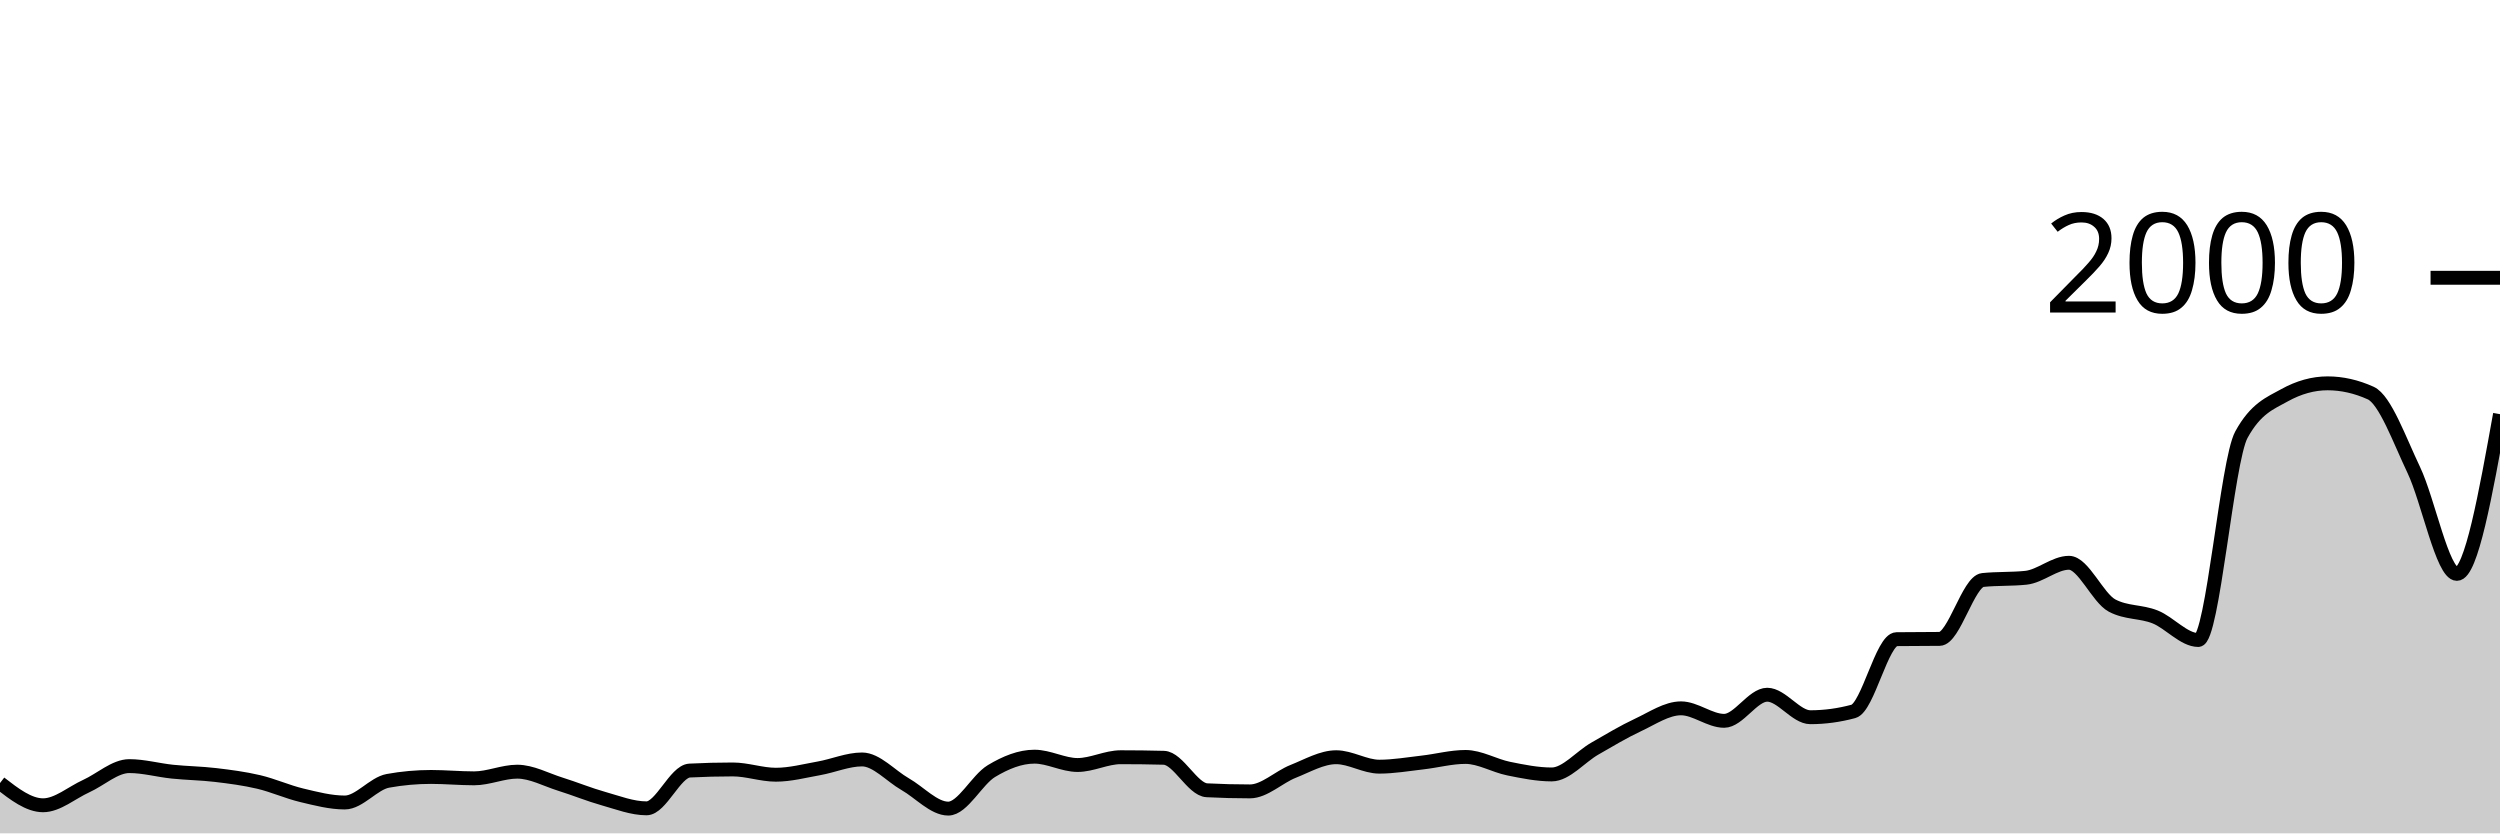
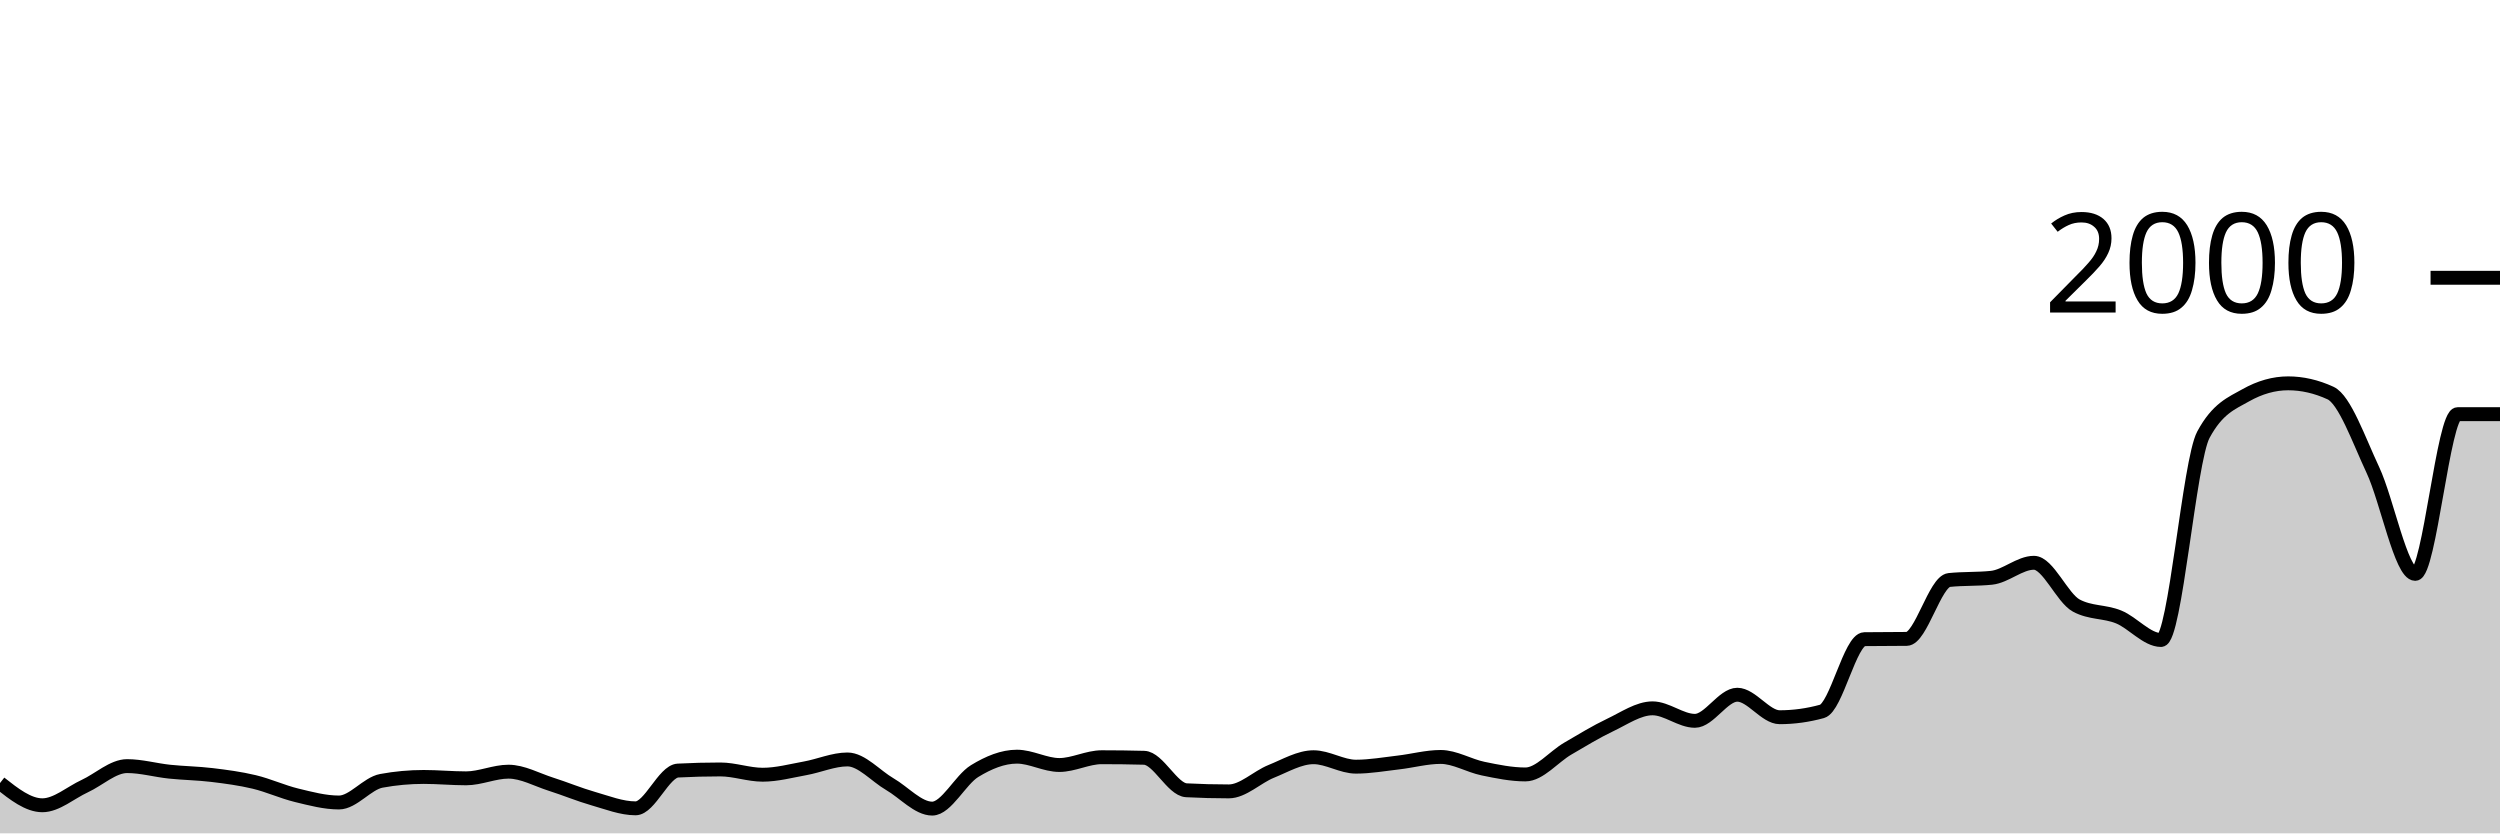
<svg xmlns="http://www.w3.org/2000/svg" viewBox="0 0 180 60">
  <g transform="translate(0,20)">
-     <path class="area" fill="rgba(0, 0, 0, 0.2)" d="M0,36.38C1.034,37.18,2.069,37.98,3.103,37.98C4.138,37.98,5.172,37.07,6.207,36.6C7.241,36.13,8.276,35.16,9.31,35.16C10.345,35.16,11.379,35.453,12.414,35.56C13.448,35.667,14.483,35.677,15.517,35.8C16.552,35.923,17.586,36.057,18.621,36.3C19.655,36.543,20.69,37.013,21.724,37.26C22.759,37.507,23.793,37.78,24.828,37.78C25.862,37.78,26.897,36.407,27.931,36.22C28.966,36.033,30,35.94,31.034,35.94C32.069,35.94,33.103,36.04,34.138,36.04C35.172,36.04,36.207,35.56,37.241,35.56C38.276,35.56,39.31,36.137,40.345,36.46C41.379,36.783,42.414,37.21,43.448,37.5C44.483,37.79,45.517,38.2,46.552,38.2C47.586,38.2,48.621,35.533,49.655,35.48C50.69,35.427,51.724,35.4,52.759,35.4C53.793,35.4,54.828,35.78,55.862,35.78C56.897,35.78,57.931,35.503,58.966,35.32C60,35.137,61.034,34.68,62.069,34.68C63.103,34.68,64.138,35.87,65.172,36.46C66.207,37.05,67.241,38.22,68.276,38.22C69.31,38.22,70.345,36.143,71.379,35.52C72.414,34.897,73.448,34.48,74.483,34.48C75.517,34.48,76.552,35.08,77.586,35.08C78.621,35.08,79.655,34.52,80.69,34.52C81.724,34.52,82.759,34.533,83.793,34.56C84.828,34.587,85.862,36.847,86.897,36.9C87.931,36.953,88.966,36.98,90,36.98C91.034,36.98,92.069,35.95,93.103,35.54C94.138,35.13,95.172,34.52,96.207,34.52C97.241,34.52,98.276,35.2,99.31,35.2C100.345,35.2,101.379,35.017,102.414,34.9C103.448,34.783,104.483,34.5,105.517,34.5C106.552,34.5,107.586,35.13,108.621,35.34C109.655,35.55,110.69,35.76,111.724,35.76C112.759,35.76,113.793,34.493,114.828,33.9C115.862,33.307,116.897,32.683,117.931,32.2C118.966,31.717,120,31,121.034,31C122.069,31,123.103,31.9,124.138,31.9C125.172,31.9,126.207,30.02,127.241,30.02C128.276,30.02,129.31,31.64,130.345,31.64C131.379,31.64,132.414,31.5,133.448,31.22C134.483,30.94,135.517,26.033,136.552,26.02C137.586,26.007,138.621,26.013,139.655,26C140.69,25.987,141.724,21.867,142.759,21.76C143.793,21.653,144.828,21.707,145.862,21.6C146.897,21.493,147.931,20.52,148.966,20.52C150,20.52,151.034,23.053,152.069,23.6C153.103,24.147,154.138,24.007,155.172,24.42C156.207,24.833,157.241,26.08,158.276,26.08C159.31,26.08,160.345,13.193,161.379,11.3C162.414,9.407,163.448,9.033,164.483,8.46C165.517,7.887,166.552,7.6,167.586,7.6C168.621,7.6,169.655,7.833,170.69,8.3C171.724,8.767,172.759,11.67,173.793,13.84C174.828,16.01,175.862,21.32,176.897,21.32C177.931,21.32,178.966,15.57,180,9.82L180,40C178.966,40,177.931,40,176.897,40C175.862,40,174.828,40,173.793,40C172.759,40,171.724,40,170.69,40C169.655,40,168.621,40,167.586,40C166.552,40,165.517,40,164.483,40C163.448,40,162.414,40,161.379,40C160.345,40,159.31,40,158.276,40C157.241,40,156.207,40,155.172,40C154.138,40,153.103,40,152.069,40C151.034,40,150,40,148.966,40C147.931,40,146.897,40,145.862,40C144.828,40,143.793,40,142.759,40C141.724,40,140.69,40,139.655,40C138.621,40,137.586,40,136.552,40C135.517,40,134.483,40,133.448,40C132.414,40,131.379,40,130.345,40C129.31,40,128.276,40,127.241,40C126.207,40,125.172,40,124.138,40C123.103,40,122.069,40,121.034,40C120,40,118.966,40,117.931,40C116.897,40,115.862,40,114.828,40C113.793,40,112.759,40,111.724,40C110.69,40,109.655,40,108.621,40C107.586,40,106.552,40,105.517,40C104.483,40,103.448,40,102.414,40C101.379,40,100.345,40,99.31,40C98.276,40,97.241,40,96.207,40C95.172,40,94.138,40,93.103,40C92.069,40,91.034,40,90,40C88.966,40,87.931,40,86.897,40C85.862,40,84.828,40,83.793,40C82.759,40,81.724,40,80.69,40C79.655,40,78.621,40,77.586,40C76.552,40,75.517,40,74.483,40C73.448,40,72.414,40,71.379,40C70.345,40,69.31,40,68.276,40C67.241,40,66.207,40,65.172,40C64.138,40,63.103,40,62.069,40C61.034,40,60,40,58.966,40C57.931,40,56.897,40,55.862,40C54.828,40,53.793,40,52.759,40C51.724,40,50.69,40,49.655,40C48.621,40,47.586,40,46.552,40C45.517,40,44.483,40,43.448,40C42.414,40,41.379,40,40.345,40C39.31,40,38.276,40,37.241,40C36.207,40,35.172,40,34.138,40C33.103,40,32.069,40,31.034,40C30,40,28.966,40,27.931,40C26.897,40,25.862,40,24.828,40C23.793,40,22.759,40,21.724,40C20.69,40,19.655,40,18.621,40C17.586,40,16.552,40,15.517,40C14.483,40,13.448,40,12.414,40C11.379,40,10.345,40,9.31,40C8.276,40,7.241,40,6.207,40C5.172,40,4.138,40,3.103,40C2.069,40,1.034,40,0,40Z" />
-     <path class="line" stroke="black" fill="none" d="M0,36.38C1.034,37.18,2.069,37.98,3.103,37.98C4.138,37.98,5.172,37.07,6.207,36.6C7.241,36.13,8.276,35.16,9.31,35.16C10.345,35.16,11.379,35.453,12.414,35.56C13.448,35.667,14.483,35.677,15.517,35.8C16.552,35.923,17.586,36.057,18.621,36.3C19.655,36.543,20.69,37.013,21.724,37.26C22.759,37.507,23.793,37.78,24.828,37.78C25.862,37.78,26.897,36.407,27.931,36.22C28.966,36.033,30,35.94,31.034,35.94C32.069,35.94,33.103,36.04,34.138,36.04C35.172,36.04,36.207,35.56,37.241,35.56C38.276,35.56,39.31,36.137,40.345,36.46C41.379,36.783,42.414,37.21,43.448,37.5C44.483,37.79,45.517,38.2,46.552,38.2C47.586,38.2,48.621,35.533,49.655,35.48C50.69,35.427,51.724,35.4,52.759,35.4C53.793,35.4,54.828,35.78,55.862,35.78C56.897,35.78,57.931,35.503,58.966,35.32C60,35.137,61.034,34.68,62.069,34.68C63.103,34.68,64.138,35.87,65.172,36.46C66.207,37.05,67.241,38.22,68.276,38.22C69.31,38.22,70.345,36.143,71.379,35.52C72.414,34.897,73.448,34.48,74.483,34.48C75.517,34.48,76.552,35.08,77.586,35.08C78.621,35.08,79.655,34.52,80.69,34.52C81.724,34.52,82.759,34.533,83.793,34.56C84.828,34.587,85.862,36.847,86.897,36.9C87.931,36.953,88.966,36.98,90,36.98C91.034,36.98,92.069,35.95,93.103,35.54C94.138,35.13,95.172,34.52,96.207,34.52C97.241,34.52,98.276,35.2,99.31,35.2C100.345,35.2,101.379,35.017,102.414,34.9C103.448,34.783,104.483,34.5,105.517,34.5C106.552,34.5,107.586,35.13,108.621,35.34C109.655,35.55,110.69,35.76,111.724,35.76C112.759,35.76,113.793,34.493,114.828,33.9C115.862,33.307,116.897,32.683,117.931,32.2C118.966,31.717,120,31,121.034,31C122.069,31,123.103,31.9,124.138,31.9C125.172,31.9,126.207,30.02,127.241,30.02C128.276,30.02,129.31,31.64,130.345,31.64C131.379,31.64,132.414,31.5,133.448,31.22C134.483,30.94,135.517,26.033,136.552,26.02C137.586,26.007,138.621,26.013,139.655,26C140.69,25.987,141.724,21.867,142.759,21.76C143.793,21.653,144.828,21.707,145.862,21.6C146.897,21.493,147.931,20.52,148.966,20.52C150,20.52,151.034,23.053,152.069,23.6C153.103,24.147,154.138,24.007,155.172,24.42C156.207,24.833,157.241,26.08,158.276,26.08C159.31,26.08,160.345,13.193,161.379,11.3C162.414,9.407,163.448,9.033,164.483,8.46C165.517,7.887,166.552,7.6,167.586,7.6C168.621,7.6,169.655,7.833,170.69,8.3C171.724,8.767,172.759,11.67,173.793,13.84C174.828,16.01,175.862,21.32,176.897,21.32C177.931,21.32,178.966,15.57,180,9.82" />
+     <path class="area" fill="rgba(0, 0, 0, 0.2)" d="M0,36.38C1.017,37.18,2.034,37.98,3.051,37.98C4.068,37.98,5.085,37.07,6.102,36.6C7.119,36.13,8.136,35.16,9.153,35.16C10.169,35.16,11.186,35.453,12.203,35.56C13.22,35.667,14.237,35.677,15.254,35.8C16.271,35.923,17.288,36.057,18.305,36.3C19.322,36.543,20.339,37.013,21.356,37.26C22.373,37.507,23.39,37.78,24.407,37.78C25.424,37.78,26.441,36.407,27.458,36.22C28.475,36.033,29.492,35.94,30.508,35.94C31.525,35.94,32.542,36.04,33.559,36.04C34.576,36.04,35.593,35.56,36.61,35.56C37.627,35.56,38.644,36.137,39.661,36.46C40.678,36.783,41.695,37.21,42.712,37.5C43.729,37.79,44.746,38.2,45.763,38.2C46.78,38.2,47.797,35.533,48.814,35.48C49.831,35.427,50.847,35.4,51.864,35.4C52.881,35.4,53.898,35.78,54.915,35.78C55.932,35.78,56.949,35.503,57.966,35.32C58.983,35.137,60,34.68,61.017,34.68C62.034,34.68,63.051,35.87,64.068,36.46C65.085,37.05,66.102,38.22,67.119,38.22C68.136,38.22,69.153,36.143,70.169,35.52C71.186,34.897,72.203,34.48,73.22,34.48C74.237,34.48,75.254,35.08,76.271,35.08C77.288,35.08,78.305,34.52,79.322,34.52C80.339,34.52,81.356,34.533,82.373,34.56C83.39,34.587,84.407,36.847,85.424,36.9C86.441,36.953,87.458,36.98,88.475,36.98C89.492,36.98,90.508,35.95,91.525,35.54C92.542,35.13,93.559,34.52,94.576,34.52C95.593,34.52,96.61,35.2,97.627,35.2C98.644,35.2,99.661,35.017,100.678,34.9C101.695,34.783,102.712,34.5,103.729,34.5C104.746,34.5,105.763,35.13,106.78,35.34C107.797,35.55,108.814,35.76,109.831,35.76C110.847,35.76,111.864,34.493,112.881,33.9C113.898,33.307,114.915,32.683,115.932,32.2C116.949,31.717,117.966,31,118.983,31C120,31,121.017,31.9,122.034,31.9C123.051,31.9,124.068,30.02,125.085,30.02C126.102,30.02,127.119,31.64,128.136,31.64C129.153,31.64,130.169,31.5,131.186,31.22C132.203,30.94,133.22,26.033,134.237,26.02C135.254,26.007,136.271,26.013,137.288,26C138.305,25.987,139.322,21.867,140.339,21.76C141.356,21.653,142.373,21.707,143.39,21.6C144.407,21.493,145.424,20.52,146.441,20.52C147.458,20.52,148.475,23.053,149.492,23.6C150.508,24.147,151.525,24.007,152.542,24.42C153.559,24.833,154.576,26.08,155.593,26.08C156.61,26.08,157.627,13.193,158.644,11.3C159.661,9.407,160.678,9.033,161.695,8.46C162.712,7.887,163.729,7.6,164.746,7.6C165.763,7.6,166.78,7.833,167.797,8.3C168.814,8.767,169.831,11.67,170.847,13.84C171.864,16.01,172.881,21.32,173.898,21.32C174.915,21.32,175.932,9.82,176.949,9.82C177.966,9.82,178.983,9.82,180,9.82L180,40C178.983,40,177.966,40,176.949,40C175.932,40,174.915,40,173.898,40C172.881,40,171.864,40,170.847,40C169.831,40,168.814,40,167.797,40C166.78,40,165.763,40,164.746,40C163.729,40,162.712,40,161.695,40C160.678,40,159.661,40,158.644,40C157.627,40,156.61,40,155.593,40C154.576,40,153.559,40,152.542,40C151.525,40,150.508,40,149.492,40C148.475,40,147.458,40,146.441,40C145.424,40,144.407,40,143.39,40C142.373,40,141.356,40,140.339,40C139.322,40,138.305,40,137.288,40C136.271,40,135.254,40,134.237,40C133.22,40,132.203,40,131.186,40C130.169,40,129.153,40,128.136,40C127.119,40,126.102,40,125.085,40C124.068,40,123.051,40,122.034,40C121.017,40,120,40,118.983,40C117.966,40,116.949,40,115.932,40C114.915,40,113.898,40,112.881,40C111.864,40,110.847,40,109.831,40C108.814,40,107.797,40,106.78,40C105.763,40,104.746,40,103.729,40C102.712,40,101.695,40,100.678,40C99.661,40,98.644,40,97.627,40C96.61,40,95.593,40,94.576,40C93.559,40,92.542,40,91.525,40C90.508,40,89.492,40,88.475,40C87.458,40,86.441,40,85.424,40C84.407,40,83.39,40,82.373,40C81.356,40,80.339,40,79.322,40C78.305,40,77.288,40,76.271,40C75.254,40,74.237,40,73.22,40C72.203,40,71.186,40,70.169,40C69.153,40,68.136,40,67.119,40C66.102,40,65.085,40,64.068,40C63.051,40,62.034,40,61.017,40C60,40,58.983,40,57.966,40C56.949,40,55.932,40,54.915,40C53.898,40,52.881,40,51.864,40C50.847,40,49.831,40,48.814,40C47.797,40,46.78,40,45.763,40C44.746,40,43.729,40,42.712,40C41.695,40,40.678,40,39.661,40C38.644,40,37.627,40,36.61,40C35.593,40,34.576,40,33.559,40C32.542,40,31.525,40,30.508,40C29.492,40,28.475,40,27.458,40C26.441,40,25.424,40,24.407,40C23.39,40,22.373,40,21.356,40C20.339,40,19.322,40,18.305,40C17.288,40,16.271,40,15.254,40C14.237,40,13.22,40,12.203,40C11.186,40,10.169,40,9.153,40C8.136,40,7.119,40,6.102,40C5.085,40,4.068,40,3.051,40C2.034,40,1.017,40,0,40Z" />
+     <path class="line" stroke="black" fill="none" d="M0,36.38C1.017,37.18,2.034,37.98,3.051,37.98C4.068,37.98,5.085,37.07,6.102,36.6C7.119,36.13,8.136,35.16,9.153,35.16C10.169,35.16,11.186,35.453,12.203,35.56C13.22,35.667,14.237,35.677,15.254,35.8C16.271,35.923,17.288,36.057,18.305,36.3C19.322,36.543,20.339,37.013,21.356,37.26C22.373,37.507,23.39,37.78,24.407,37.78C25.424,37.78,26.441,36.407,27.458,36.22C28.475,36.033,29.492,35.94,30.508,35.94C31.525,35.94,32.542,36.04,33.559,36.04C34.576,36.04,35.593,35.56,36.61,35.56C37.627,35.56,38.644,36.137,39.661,36.46C40.678,36.783,41.695,37.21,42.712,37.5C43.729,37.79,44.746,38.2,45.763,38.2C46.78,38.2,47.797,35.533,48.814,35.48C49.831,35.427,50.847,35.4,51.864,35.4C52.881,35.4,53.898,35.78,54.915,35.78C55.932,35.78,56.949,35.503,57.966,35.32C58.983,35.137,60,34.68,61.017,34.68C62.034,34.68,63.051,35.87,64.068,36.46C65.085,37.05,66.102,38.22,67.119,38.22C68.136,38.22,69.153,36.143,70.169,35.52C71.186,34.897,72.203,34.48,73.22,34.48C74.237,34.48,75.254,35.08,76.271,35.08C77.288,35.08,78.305,34.52,79.322,34.52C80.339,34.52,81.356,34.533,82.373,34.56C83.39,34.587,84.407,36.847,85.424,36.9C86.441,36.953,87.458,36.98,88.475,36.98C89.492,36.98,90.508,35.95,91.525,35.54C92.542,35.13,93.559,34.52,94.576,34.52C95.593,34.52,96.61,35.2,97.627,35.2C98.644,35.2,99.661,35.017,100.678,34.9C101.695,34.783,102.712,34.5,103.729,34.5C104.746,34.5,105.763,35.13,106.78,35.34C107.797,35.55,108.814,35.76,109.831,35.76C110.847,35.76,111.864,34.493,112.881,33.9C113.898,33.307,114.915,32.683,115.932,32.2C116.949,31.717,117.966,31,118.983,31C120,31,121.017,31.9,122.034,31.9C123.051,31.9,124.068,30.02,125.085,30.02C126.102,30.02,127.119,31.64,128.136,31.64C129.153,31.64,130.169,31.5,131.186,31.22C132.203,30.94,133.22,26.033,134.237,26.02C135.254,26.007,136.271,26.013,137.288,26C138.305,25.987,139.322,21.867,140.339,21.76C141.356,21.653,142.373,21.707,143.39,21.6C144.407,21.493,145.424,20.52,146.441,20.52C147.458,20.52,148.475,23.053,149.492,23.6C150.508,24.147,151.525,24.007,152.542,24.42C153.559,24.833,154.576,26.08,155.593,26.08C156.61,26.08,157.627,13.193,158.644,11.3C159.661,9.407,160.678,9.033,161.695,8.46C162.712,7.887,163.729,7.6,164.746,7.6C165.763,7.6,166.78,7.833,167.797,8.3C168.814,8.767,169.831,11.67,170.847,13.84C171.864,16.01,172.881,21.32,173.898,21.32C174.915,21.32,175.932,9.82,176.949,9.82C177.966,9.82,178.983,9.82,180,9.82" />
    <path class="axis-ceiling" stroke-width="1" stroke="black" fill="none" d="M175,0L180,0" />
    <text class="axis-ceiling-label" font-family="sans-serif" text-anchor="end" font-size="10px" x="170" y="2.5">2000</text>
  </g>
</svg>
